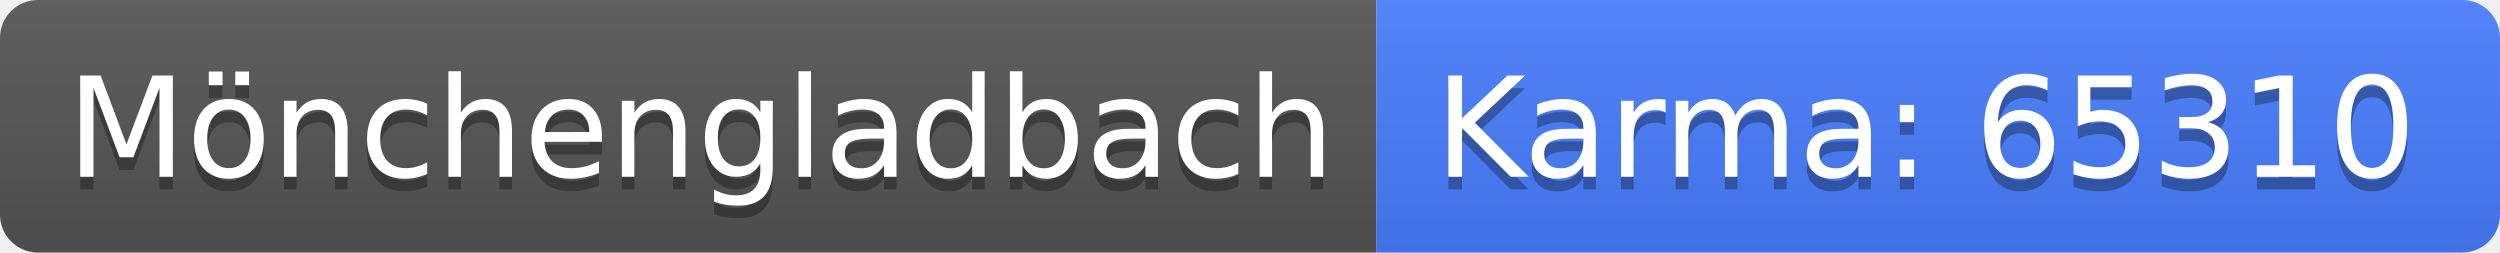
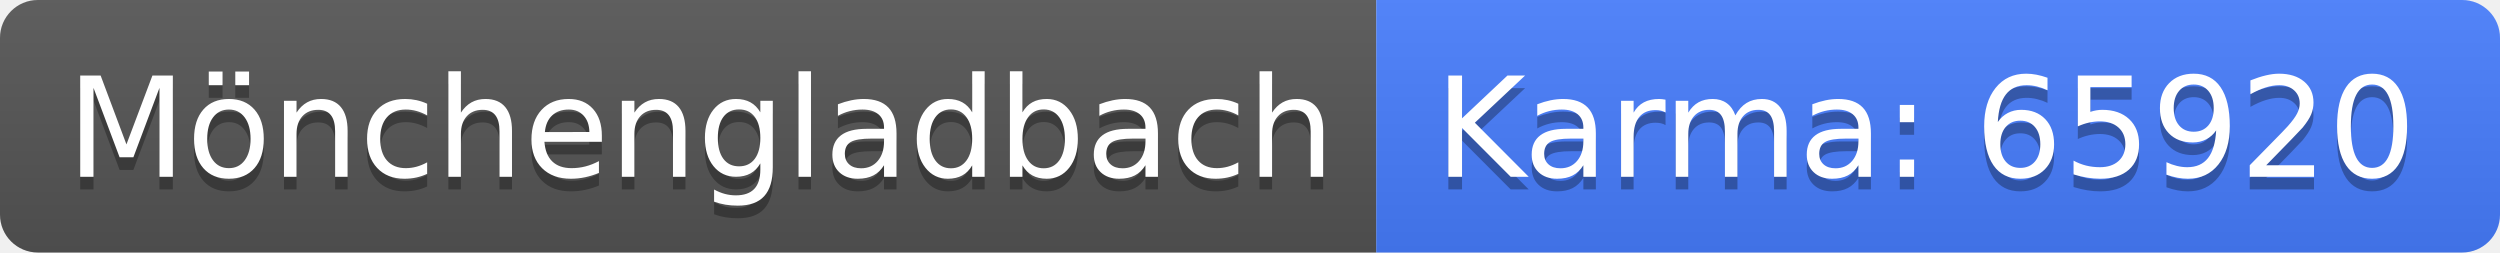
<svg xmlns="http://www.w3.org/2000/svg" width="198" height="20">
  <linearGradient id="b" x2="0" y2="100%">
    <stop offset="0" stop-color="#bbb" stop-opacity=".1" />
    <stop offset="1" stop-opacity=".1" />
  </linearGradient>
  <clipPath id="a">
    <rect width="198" height="20" rx="3" fill="#fff" />
  </clipPath>
  <g clip-path="url(#a)">
    <path fill="#555" d="M0 0h109v20H0z" />
    <path fill="#477eff" d="M109 0h89v20H109z" />
    <path fill="url(#b)" d="M0 0h198v20H0z" />
  </g>
  <g fill="#fff" text-anchor="middle" font-family="DejaVu Sans,Verdana,Geneva,sans-serif" font-size="110">
    <text x="555" y="150" fill="#010101" fill-opacity=".3" transform="scale(.1)" textLength="990">Mönchengladbach</text>
    <text x="555" y="140" transform="scale(.1)" textLength="990">Mönchengladbach</text>
-     <text x="1525" y="150" fill="#010101" fill-opacity=".3" transform="scale(.1)" textLength="790">Karma: 65310</text>
-     <text x="1525" y="140" transform="scale(.1)" textLength="790">Karma: 65310</text>
+     <text x="1525" y="150" fill="#010101" fill-opacity=".3" transform="scale(.1)" textLength="790">Karma: 65920</text>
+     <text x="1525" y="140" transform="scale(.1)" textLength="790">Karma: 65920</text>
  </g>
</svg>
